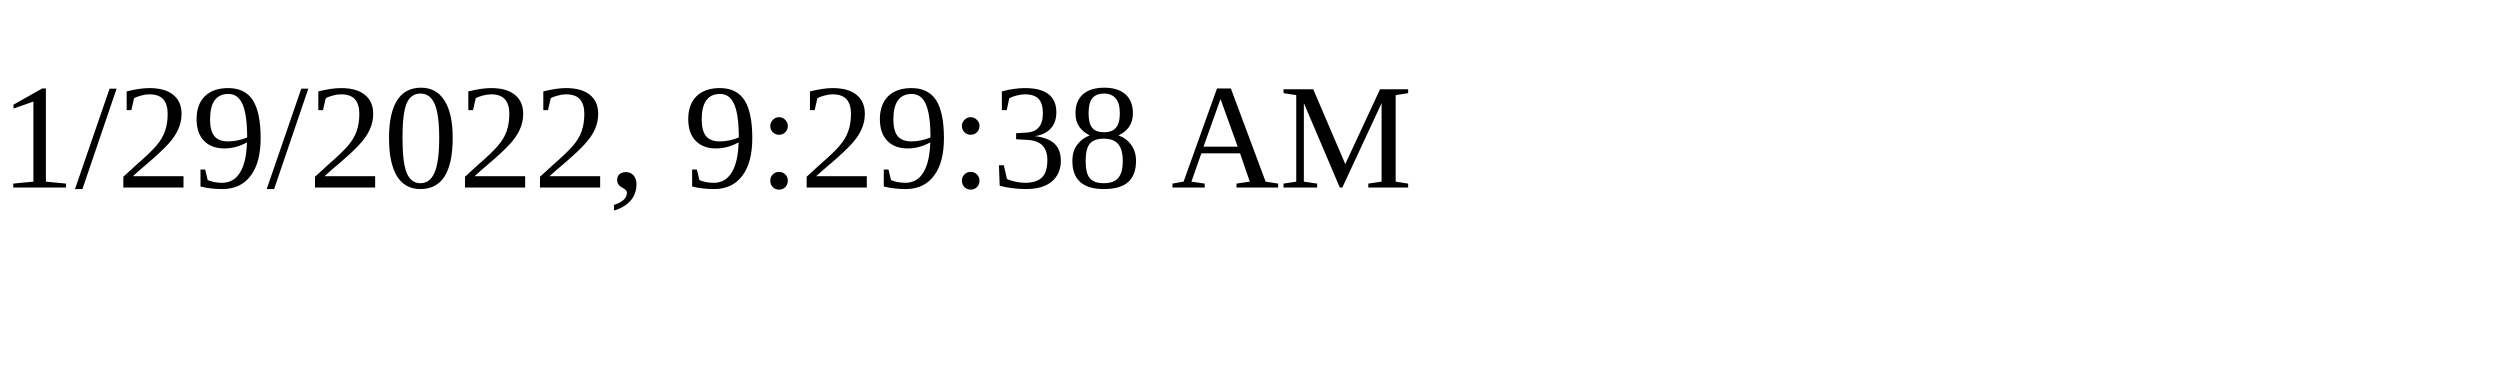
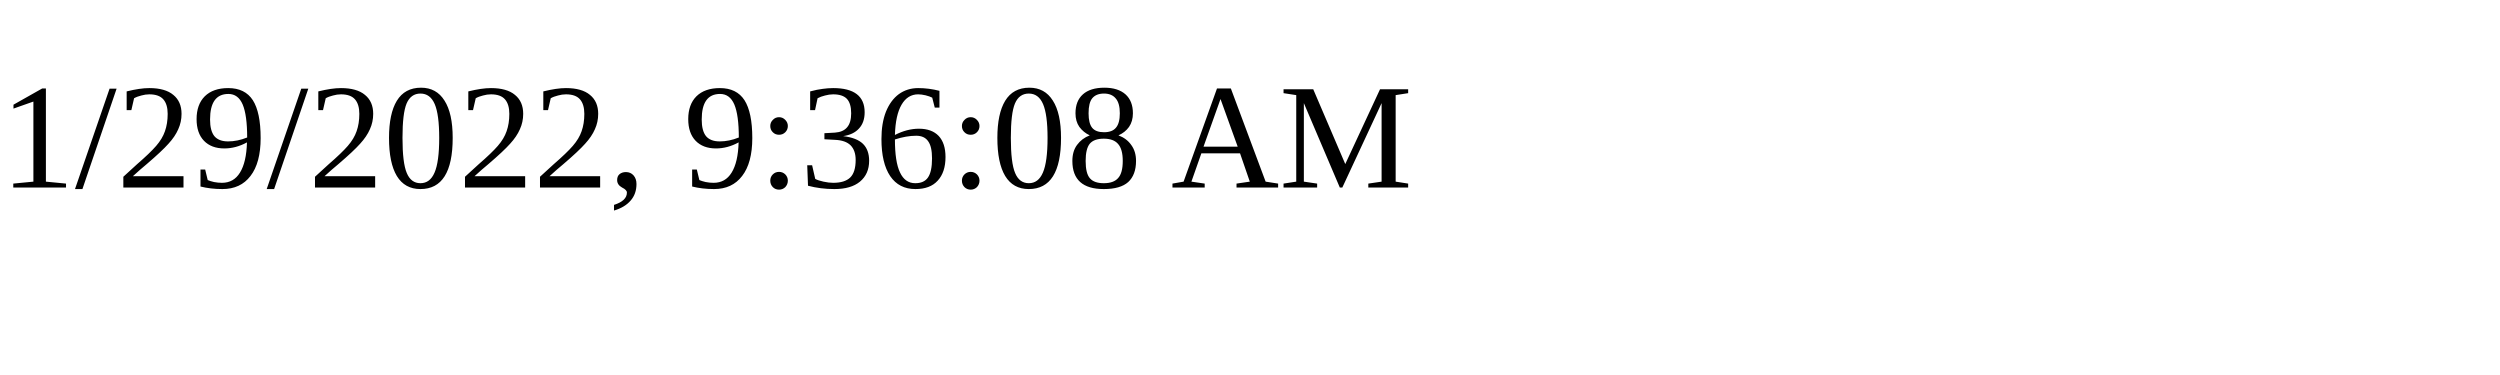
<svg xmlns="http://www.w3.org/2000/svg" height="30" width="200">
-   <text x="0" y="15">1/29/2022, 9:29:38 AM</text>
+   <text x="0" y="15">1/29/2022, 9:36:08 AM</text>
</svg>
